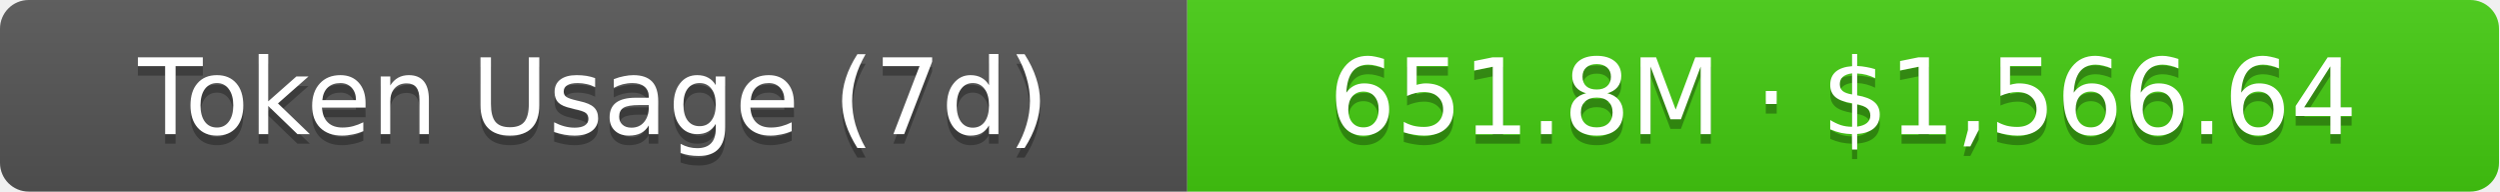
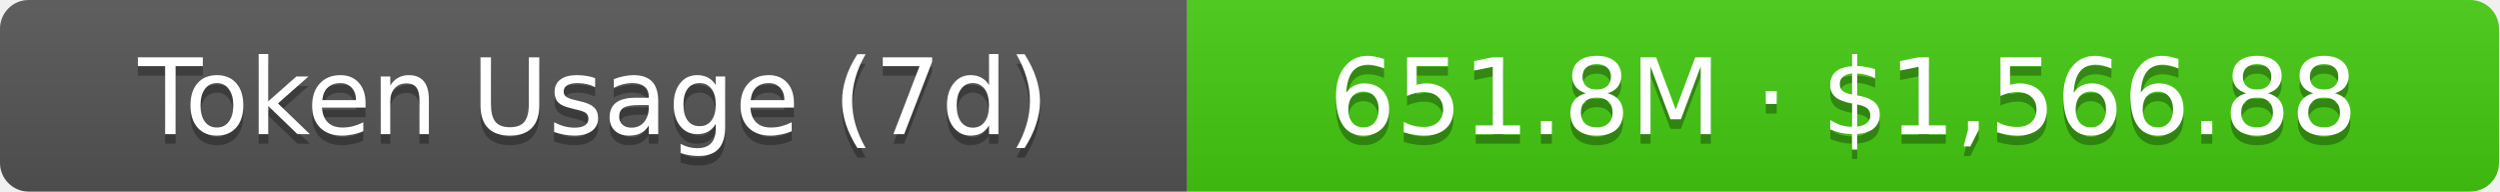
- <svg xmlns="http://www.w3.org/2000/svg" width="261" height="20" role="img" aria-label="Token Usage (7d): 651.8M · $1,566.64">
+ <svg xmlns="http://www.w3.org/2000/svg" width="261" height="20" role="img" aria-label="Token Usage (7d): 651.8M · $1,566.88">
  <linearGradient id="s" x2="0" y2="100%">
    <stop offset="0" stop-color="#bbb" stop-opacity=".1" />
    <stop offset="1" stop-opacity=".1" />
  </linearGradient>
  <clipPath id="r">
    <rect width="261" height="20" rx="3" fill="#fff" />
  </clipPath>
  <g clip-path="url(#r)">
    <rect width="124" height="20" fill="#555" />
    <rect x="124" width="137" height="20" fill="#4c1" />
    <rect width="261" height="20" fill="url(#s)" />
  </g>
  <g fill="#fff" text-anchor="middle" font-family="Verdana,Geneva,DejaVu Sans,sans-serif" text-rendering="geometricPrecision" font-size="11">
    <text aria-hidden="true" x="62" y="15" fill="#010101" fill-opacity=".3">Token Usage (7d)</text>
    <text x="62" y="14">Token Usage (7d)</text>
-     <text aria-hidden="true" x="192.5" y="15" fill="#010101" fill-opacity=".3">651.8M · $1,566.64</text>
-     <text x="192.5" y="14">651.8M · $1,566.64</text>
+     <text aria-hidden="true" x="192.5" y="15" fill="#010101" fill-opacity=".3">651.8M · $1,566.88</text>
+     <text x="192.5" y="14">651.8M · $1,566.88</text>
  </g>
</svg>
